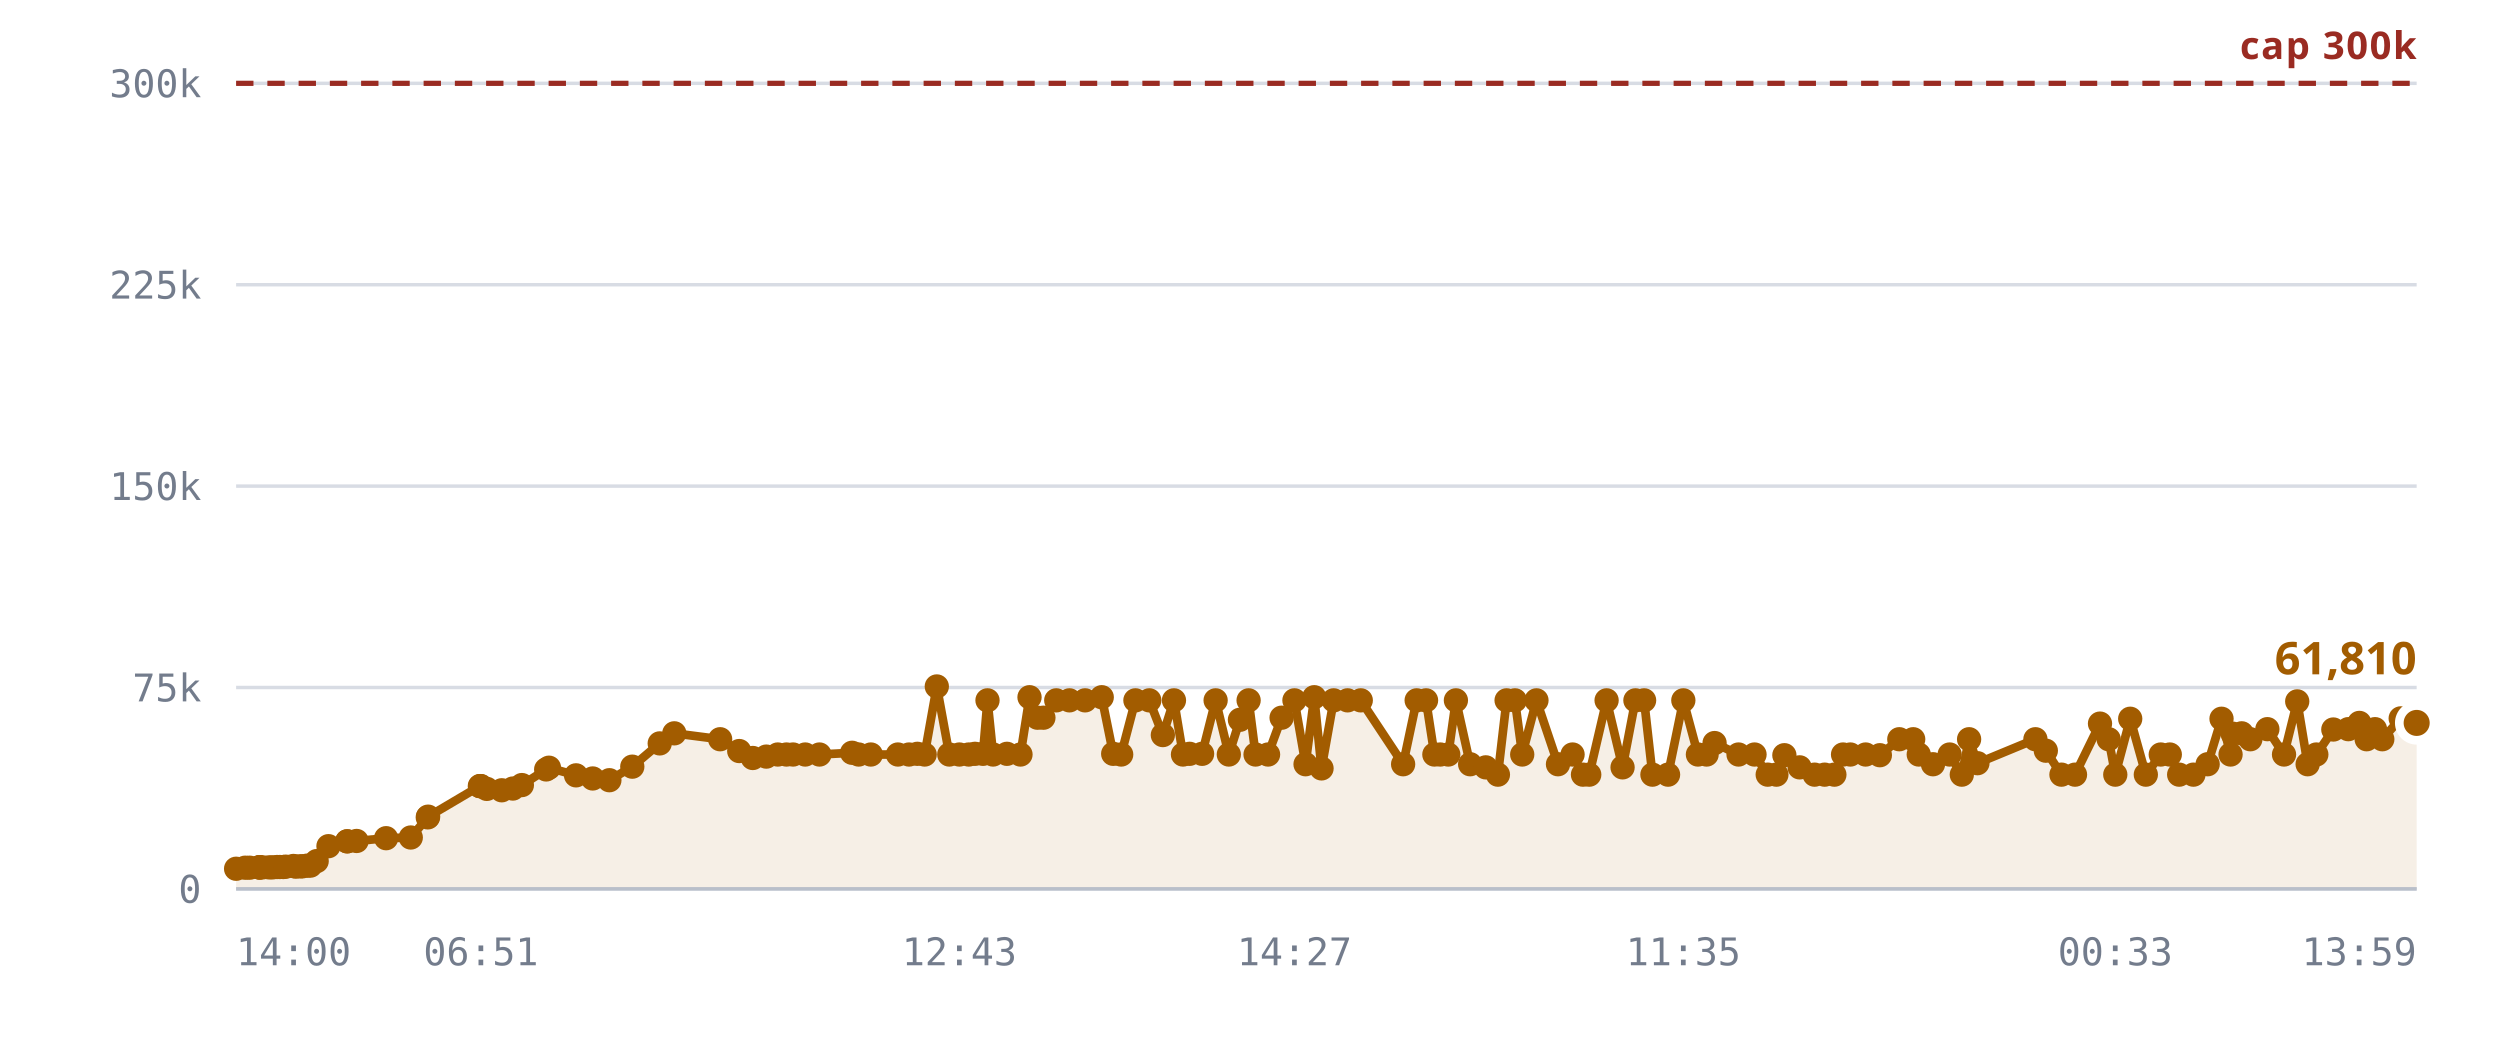
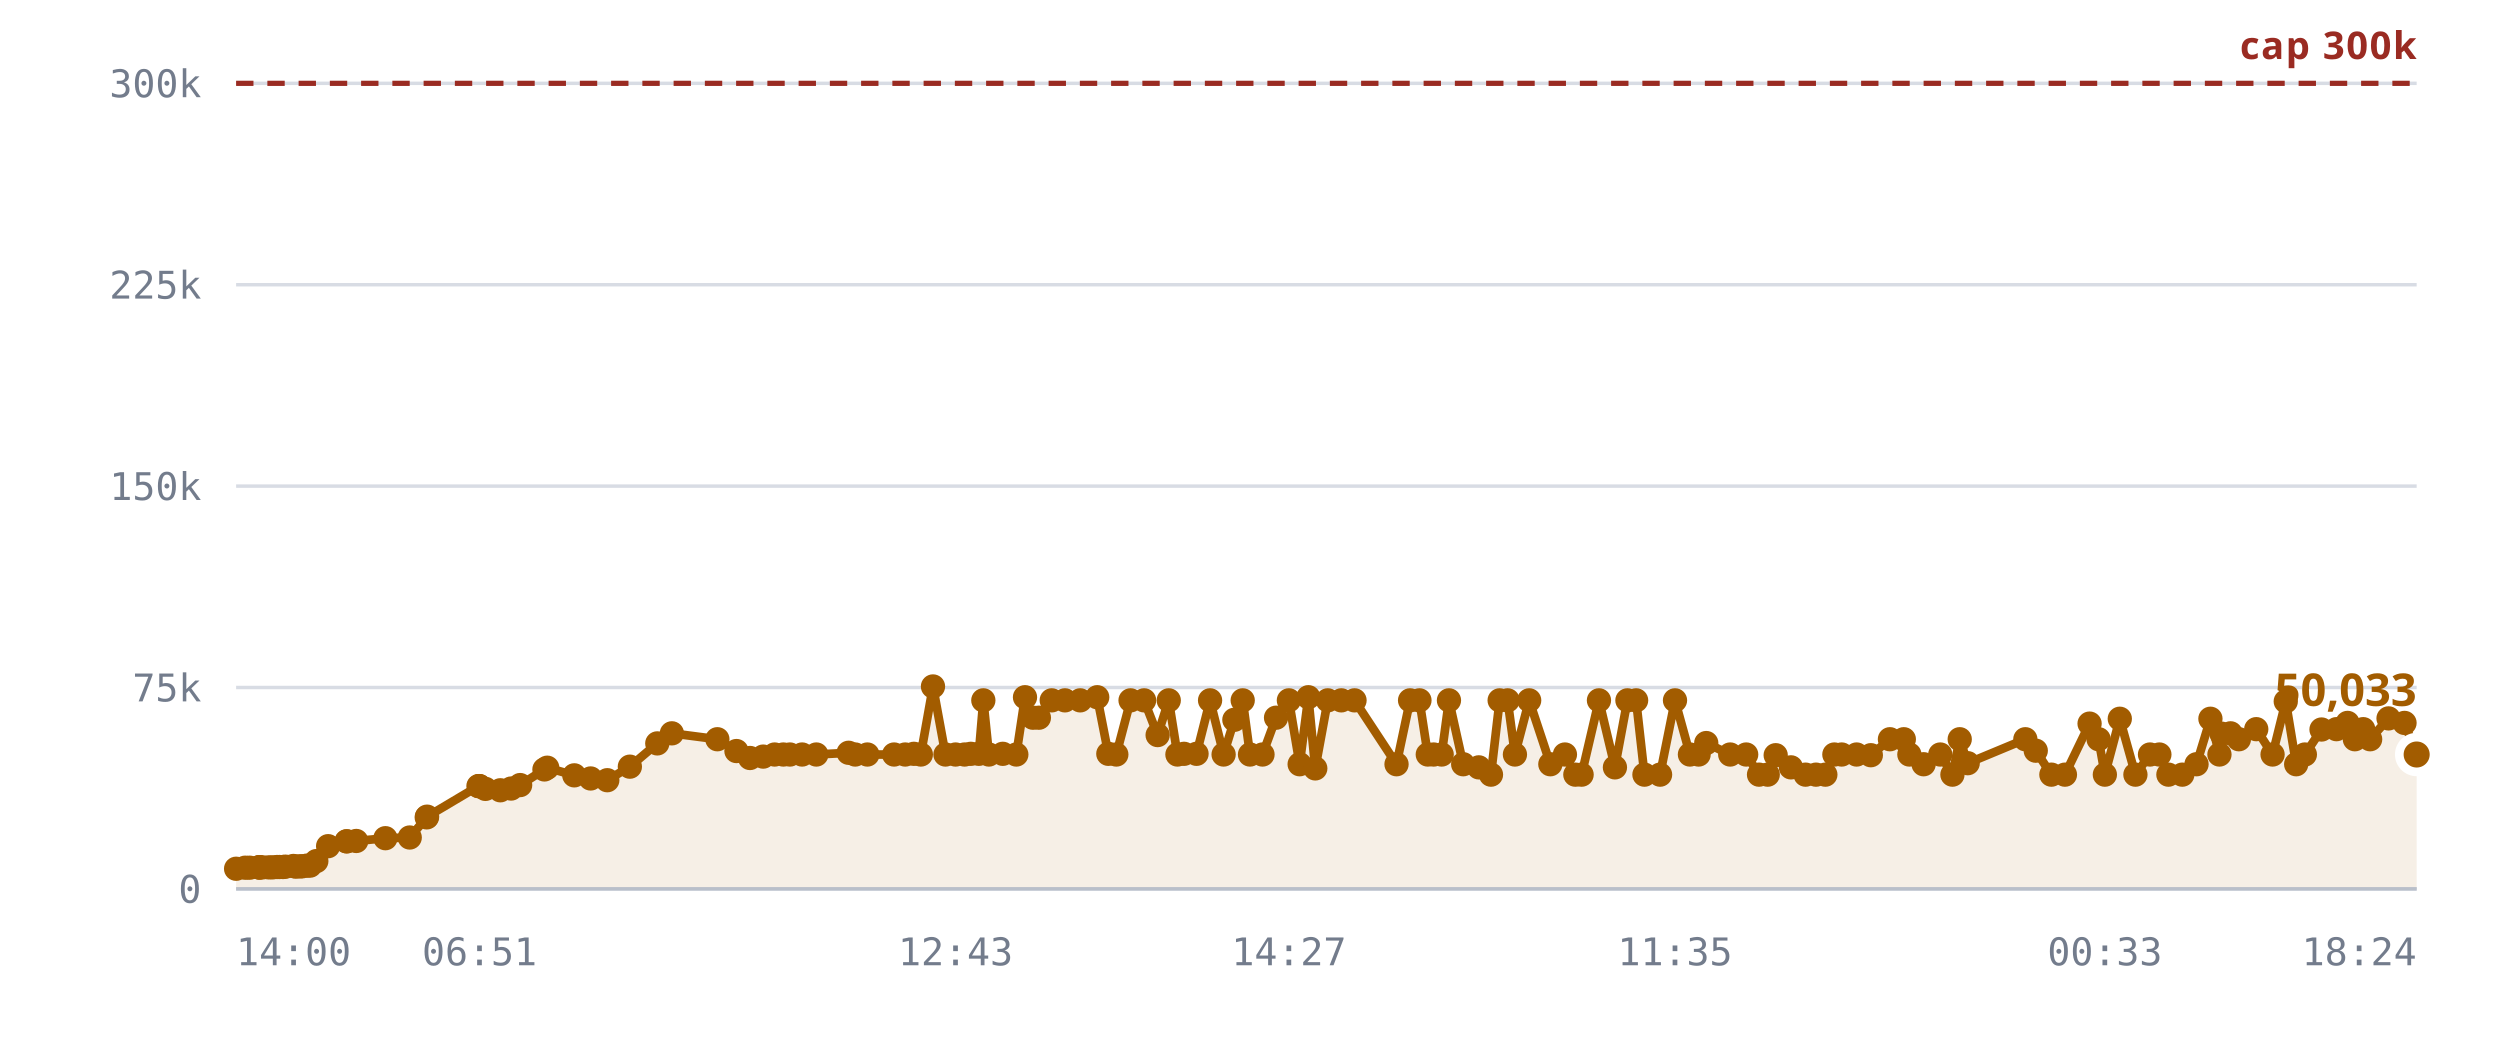
<svg xmlns="http://www.w3.org/2000/svg" viewBox="0 0 720 300" role="img" aria-label="Rooms against the 300,000 cap">
  <style>
    .grid      { stroke: var(--chart-grid, #d8dce4); stroke-width: 1; }
    .cap       { stroke: var(--chart-cap, #9a2b22); stroke-width: 1.5; stroke-dasharray: 5 4; }
    .cap-label { fill: var(--chart-cap, #9a2b22); font: 600 11px Archivo, system-ui, sans-serif; letter-spacing: .04em; }
    .tick      { fill: var(--chart-muted, #737c8c); font: 500 11px "IBM Plex Mono", ui-monospace, monospace; }
    .tick-y    { text-anchor: end; }
    .tick-x    { text-anchor: middle; }
    .series    { fill: none; stroke: var(--chart-line, #a25c00); stroke-width: 2.5; stroke-linejoin: round; stroke-linecap: round; }
    .fill      { fill: var(--chart-fill, rgba(162,92,0,.10)); stroke: none; }
    .dot       { fill: var(--chart-line, #a25c00); }
    .dot-last  { stroke: var(--chart-bg, #fff); stroke-width: 2.5; }
    .end-label { fill: var(--chart-line, #a25c00); font: 700 13px Archivo, system-ui, sans-serif; }
    .axis      { stroke: var(--chart-axis, #b9bfca); stroke-width: 1; }
  </style>
  <line x1="68" y1="256.0" x2="696" y2="256.0" class="grid" />
  <text x="58" y="260.0" class="tick tick-y">0</text>
  <line x1="68" y1="198.0" x2="696" y2="198.0" class="grid" />
  <text x="58" y="202.0" class="tick tick-y">75k</text>
  <line x1="68" y1="140.0" x2="696" y2="140.0" class="grid" />
  <text x="58" y="144.0" class="tick tick-y">150k</text>
  <line x1="68" y1="82.0" x2="696" y2="82.0" class="grid" />
  <text x="58" y="86.0" class="tick tick-y">225k</text>
  <line x1="68" y1="24.0" x2="696" y2="24.0" class="grid" />
  <text x="58" y="28.0" class="tick tick-y">300k</text>
-   <path d="M68.0,250.2 L70.6,249.9 L71.9,249.9 L74.6,249.8 L74.7,249.8 L74.7,249.8 L74.9,249.8 L75.6,249.8 L77.5,249.8 L78.5,249.8 L79.8,249.7 L80.6,249.7 L81.6,249.7 L82.3,249.6 L84.5,249.4 L85.2,249.6 L86.5,249.5 L87.1,249.5 L88.5,249.3 L89.4,249.3 L91.2,248.0 L94.6,243.7 L100.0,242.3 L100.0,242.3 L102.7,242.2 L111.2,241.4 L118.3,241.2 L123.2,235.4 L123.3,235.2 L138.2,226.4 L138.3,226.4 L138.5,226.4 L140.2,227.2 L144.5,227.6 L147.7,227.1 L150.3,226.1 L157.3,221.6 L158.1,221.1 L165.9,223.3 L170.7,224.2 L175.5,224.7 L182.1,220.8 L190.0,214.1 L194.2,211.2 L207.4,212.9 L212.9,216.3 L216.8,218.3 L220.7,217.9 L224.0,217.3 L226.5,217.3 L228.4,217.3 L231.9,217.3 L236.0,217.3 L245.4,216.8 L247.3,217.3 L250.8,217.3 L258.6,217.3 L261.8,217.3 L264.2,217.1 L266.3,217.3 L269.8,197.7 L273.4,217.3 L276.3,217.3 L279.0,217.3 L280.8,217.1 L283.1,217.1 L284.4,201.7 L286.0,217.3 L290.0,217.1 L293.9,217.3 L296.5,200.8 L298.8,206.7 L300.5,206.7 L304.2,201.7 L308.0,201.7 L312.5,201.7 L317.3,200.8 L320.6,217.1 L322.9,217.3 L327.0,201.7 L331.0,201.7 L334.9,211.7 L338.1,201.7 L340.7,217.3 L342.6,217.1 L346.2,217.1 L350.1,201.7 L353.9,217.3 L357.1,207.3 L359.6,201.7 L361.6,217.3 L365.2,217.3 L369.1,206.7 L372.8,201.7 L376.0,220.1 L378.5,200.8 L380.6,221.3 L384.1,201.7 L388.1,201.7 L391.9,201.7 L404.1,220.1 L408.0,201.7 L410.7,201.7 L413.1,217.3 L414.8,217.3 L417.1,217.3 L419.3,201.7 L423.4,220.1 L427.9,221.0 L431.4,223.1 L433.9,201.7 L436.3,201.7 L438.4,217.3 L442.5,201.7 L448.7,220.1 L452.9,217.3 L455.9,223.1 L457.7,223.1 L462.7,201.7 L467.3,221.0 L471.0,201.7 L473.5,201.7 L475.9,223.1 L480.4,223.1 L484.8,201.7 L489.0,217.3 L491.5,217.3 L493.8,214.0 L500.7,217.3 L505.3,217.3 L509.1,223.1 L511.6,223.1 L513.9,217.5 L518.3,221.0 L522.6,223.1 L525.5,223.1 L528.3,223.1 L530.8,217.3 L532.9,217.3 L537.3,217.3 L541.4,217.5 L547.0,212.9 L551.0,212.9 L552.6,217.3 L556.7,220.1 L561.5,217.3 L565.0,223.1 L567.1,212.9 L569.5,219.8 L586.2,212.9 L589.2,216.2 L593.7,223.1 L597.6,223.1 L604.8,208.4 L607.3,212.9 L609.2,223.1 L613.5,207.0 L618.0,223.1 L622.3,217.3 L624.9,217.3 L627.6,223.1 L631.7,223.1 L635.8,220.1 L639.8,207.0 L642.4,217.3 L643.0,211.3 L645.6,211.2 L648.1,212.9 L653.0,210.0 L657.8,217.3 L661.6,202.0 L664.6,220.1 L667.1,217.3 L672.0,210.1 L676.3,210.0 L679.5,208.2 L681.6,212.9 L684.0,210.0 L686.1,212.9 L691.4,206.9 L696.0,208.2 L696.0,256.0 L68.0,256.0 Z" class="fill" />
+   <path d="M68.0,250.2 L70.6,249.9 L71.9,249.9 L74.5,249.8 L74.6,249.8 L74.7,249.8 L74.9,249.8 L75.6,249.8 L77.4,249.8 L78.5,249.8 L79.8,249.7 L80.5,249.7 L81.5,249.7 L82.2,249.6 L84.5,249.4 L85.2,249.6 L86.4,249.5 L87.0,249.5 L88.4,249.3 L89.3,249.3 L91.1,248.0 L94.5,243.7 L99.8,242.3 L99.9,242.3 L102.6,242.2 L111.0,241.4 L118.0,241.2 L122.9,235.4 L123.0,235.2 L137.8,226.4 L138.0,226.4 L138.1,226.4 L139.8,227.2 L144.1,227.6 L147.2,227.1 L149.8,226.1 L156.8,221.6 L157.6,221.1 L165.4,223.3 L170.1,224.2 L174.9,224.7 L181.4,220.8 L189.3,214.1 L193.5,211.2 L206.6,212.9 L212.1,216.3 L216.0,218.3 L219.8,217.9 L223.1,217.3 L225.6,217.3 L227.5,217.3 L231.0,217.3 L235.1,217.3 L244.4,216.8 L246.3,217.3 L249.8,217.3 L257.5,217.3 L260.7,217.3 L263.2,217.1 L265.2,217.3 L268.7,197.7 L272.3,217.3 L275.2,217.3 L277.8,217.3 L279.6,217.1 L281.9,217.1 L283.2,201.7 L284.8,217.3 L288.8,217.1 L292.7,217.3 L295.2,200.8 L297.5,206.7 L299.2,206.7 L302.9,201.7 L306.7,201.7 L311.1,201.7 L316.0,200.8 L319.2,217.1 L321.5,217.3 L325.6,201.7 L329.5,201.7 L333.4,211.7 L336.6,201.7 L339.1,217.3 L341.0,217.1 L344.6,217.1 L348.5,201.7 L352.4,217.3 L355.5,207.3 L357.9,201.7 L360.0,217.3 L363.6,217.3 L367.5,206.7 L371.2,201.7 L374.3,220.1 L376.8,200.8 L378.8,221.3 L382.4,201.7 L386.3,201.7 L390.1,201.7 L402.2,220.1 L406.1,201.7 L408.8,201.7 L411.2,217.3 L412.9,217.3 L415.2,217.3 L417.3,201.7 L421.4,220.1 L425.9,221.0 L429.4,223.1 L431.9,201.7 L434.2,201.7 L436.3,217.3 L440.4,201.7 L446.5,220.1 L450.7,217.3 L453.7,223.1 L455.5,223.1 L460.5,201.7 L465.1,221.0 L468.7,201.7 L471.2,201.7 L473.6,223.1 L478.1,223.1 L482.4,201.7 L486.7,217.3 L489.2,217.3 L491.4,214.0 L498.3,217.3 L502.9,217.3 L506.6,223.1 L509.1,223.1 L511.4,217.5 L515.8,221.0 L520.0,223.1 L523.0,223.1 L525.7,223.1 L528.3,217.3 L530.4,217.3 L534.7,217.3 L538.8,217.5 L544.3,212.9 L548.3,212.9 L549.9,217.3 L554.0,220.1 L558.8,217.3 L562.3,223.1 L564.4,212.9 L566.7,219.8 L583.3,212.9 L586.3,216.2 L590.8,223.1 L594.7,223.1 L601.8,208.4 L604.4,212.9 L606.2,223.1 L610.5,207.0 L615.0,223.1 L619.2,217.3 L621.9,217.3 L624.5,223.1 L628.5,223.1 L632.6,220.1 L636.6,207.0 L639.2,217.3 L639.8,211.3 L642.4,211.2 L644.8,212.9 L649.8,210.0 L654.5,217.3 L658.3,202.0 L661.3,220.1 L663.8,217.3 L668.6,210.1 L672.9,210.0 L676.1,208.2 L678.2,212.9 L680.6,210.0 L682.6,212.9 L687.9,206.9 L692.5,208.2 L696.0,217.3 L696.0,256.0 L68.0,256.0 Z" class="fill" />
  <line x1="68" y1="24.0" x2="696" y2="24.0" class="cap" />
  <text x="696" y="17.0" class="cap-label" text-anchor="end">cap 300k</text>
-   <path d="M68.0,250.2 L70.6,249.9 L71.9,249.9 L74.6,249.8 L74.7,249.8 L74.7,249.8 L74.9,249.8 L75.6,249.8 L77.5,249.8 L78.5,249.8 L79.8,249.7 L80.6,249.7 L81.6,249.7 L82.3,249.6 L84.5,249.4 L85.2,249.6 L86.5,249.5 L87.1,249.5 L88.5,249.3 L89.4,249.3 L91.2,248.0 L94.6,243.7 L100.0,242.3 L100.0,242.3 L102.7,242.2 L111.2,241.4 L118.3,241.2 L123.2,235.4 L123.3,235.2 L138.2,226.4 L138.3,226.4 L138.5,226.4 L140.2,227.2 L144.5,227.6 L147.7,227.1 L150.3,226.1 L157.3,221.6 L158.1,221.1 L165.9,223.3 L170.7,224.2 L175.5,224.7 L182.1,220.8 L190.0,214.1 L194.2,211.2 L207.4,212.9 L212.9,216.3 L216.8,218.3 L220.7,217.9 L224.0,217.3 L226.5,217.3 L228.4,217.3 L231.9,217.3 L236.0,217.3 L245.4,216.8 L247.3,217.3 L250.8,217.3 L258.6,217.3 L261.8,217.3 L264.2,217.1 L266.3,217.3 L269.8,197.7 L273.4,217.3 L276.3,217.3 L279.0,217.3 L280.8,217.1 L283.1,217.1 L284.4,201.7 L286.0,217.3 L290.0,217.1 L293.9,217.3 L296.5,200.8 L298.8,206.7 L300.5,206.7 L304.2,201.7 L308.0,201.7 L312.5,201.7 L317.3,200.8 L320.6,217.1 L322.9,217.3 L327.0,201.7 L331.0,201.7 L334.9,211.7 L338.1,201.7 L340.7,217.3 L342.6,217.1 L346.2,217.1 L350.1,201.7 L353.9,217.3 L357.1,207.3 L359.6,201.7 L361.6,217.3 L365.2,217.3 L369.1,206.7 L372.8,201.7 L376.0,220.1 L378.5,200.8 L380.6,221.3 L384.1,201.7 L388.1,201.7 L391.9,201.7 L404.1,220.1 L408.0,201.7 L410.7,201.7 L413.1,217.3 L414.8,217.3 L417.1,217.3 L419.3,201.7 L423.4,220.1 L427.9,221.0 L431.4,223.1 L433.9,201.7 L436.3,201.7 L438.4,217.3 L442.5,201.7 L448.7,220.1 L452.9,217.3 L455.9,223.1 L457.7,223.1 L462.7,201.7 L467.3,221.0 L471.0,201.7 L473.5,201.7 L475.9,223.1 L480.4,223.1 L484.8,201.7 L489.0,217.3 L491.5,217.3 L493.8,214.0 L500.7,217.3 L505.3,217.3 L509.1,223.1 L511.6,223.1 L513.9,217.5 L518.3,221.0 L522.6,223.1 L525.5,223.1 L528.3,223.1 L530.8,217.3 L532.9,217.3 L537.3,217.3 L541.4,217.5 L547.0,212.9 L551.0,212.9 L552.6,217.3 L556.7,220.1 L561.5,217.3 L565.0,223.1 L567.1,212.9 L569.5,219.8 L586.2,212.9 L589.2,216.2 L593.7,223.1 L597.6,223.1 L604.8,208.4 L607.3,212.9 L609.2,223.1 L613.5,207.0 L618.0,223.1 L622.3,217.3 L624.9,217.3 L627.6,223.1 L631.7,223.1 L635.8,220.1 L639.8,207.0 L642.4,217.3 L643.0,211.3 L645.6,211.2 L648.1,212.9 L653.0,210.0 L657.8,217.3 L661.6,202.0 L664.6,220.1 L667.1,217.3 L672.0,210.1 L676.3,210.0 L679.5,208.2 L681.6,212.9 L684.0,210.0 L686.1,212.9 L691.4,206.9 L696.0,208.2" class="series" />
+   <path d="M68.0,250.2 L70.6,249.9 L71.9,249.9 L74.5,249.8 L74.6,249.8 L74.7,249.8 L74.9,249.8 L75.6,249.8 L77.4,249.8 L78.5,249.8 L79.8,249.7 L80.5,249.7 L81.5,249.7 L82.2,249.6 L84.5,249.4 L85.2,249.6 L86.4,249.5 L87.0,249.5 L88.4,249.3 L89.3,249.3 L91.1,248.0 L94.5,243.7 L99.8,242.3 L99.9,242.3 L102.6,242.2 L111.0,241.4 L118.0,241.2 L122.9,235.4 L123.0,235.2 L137.8,226.4 L138.0,226.4 L138.1,226.4 L139.8,227.2 L144.1,227.6 L147.2,227.1 L149.8,226.1 L156.8,221.6 L157.6,221.1 L165.4,223.3 L170.1,224.2 L174.9,224.7 L181.4,220.8 L189.3,214.1 L193.5,211.2 L206.6,212.9 L212.1,216.3 L216.0,218.3 L219.8,217.9 L223.1,217.3 L225.6,217.3 L227.5,217.3 L231.0,217.3 L235.1,217.3 L244.4,216.8 L246.3,217.3 L249.8,217.3 L257.5,217.3 L260.7,217.3 L263.2,217.1 L265.2,217.3 L268.7,197.7 L272.3,217.3 L275.2,217.3 L277.8,217.3 L279.6,217.1 L281.9,217.1 L283.2,201.7 L284.8,217.3 L288.8,217.1 L292.7,217.3 L295.2,200.8 L297.5,206.7 L299.2,206.7 L302.9,201.7 L306.7,201.7 L311.1,201.7 L316.0,200.8 L319.2,217.1 L321.5,217.3 L325.6,201.7 L329.5,201.7 L333.4,211.7 L336.6,201.7 L339.1,217.3 L341.0,217.1 L344.6,217.1 L348.5,201.7 L352.4,217.3 L355.5,207.3 L357.9,201.7 L360.0,217.3 L363.6,217.3 L367.5,206.7 L371.2,201.7 L374.3,220.1 L376.8,200.8 L378.8,221.3 L382.4,201.7 L386.3,201.7 L390.1,201.7 L402.2,220.1 L406.1,201.7 L408.8,201.7 L411.2,217.3 L412.9,217.3 L415.2,217.3 L417.3,201.7 L421.4,220.1 L425.9,221.0 L429.4,223.1 L431.9,201.7 L434.2,201.7 L436.3,217.3 L440.4,201.7 L446.5,220.1 L450.7,217.3 L453.7,223.1 L455.5,223.1 L460.5,201.7 L465.1,221.0 L468.7,201.7 L471.2,201.7 L473.6,223.1 L478.1,223.1 L482.4,201.7 L486.7,217.3 L489.2,217.3 L491.4,214.0 L498.3,217.3 L502.9,217.3 L506.6,223.1 L509.1,223.1 L511.4,217.5 L515.8,221.0 L520.0,223.1 L523.0,223.1 L525.7,223.1 L528.3,217.3 L530.4,217.3 L534.7,217.3 L538.8,217.5 L544.3,212.9 L548.3,212.9 L549.9,217.3 L554.0,220.1 L558.8,217.3 L562.3,223.1 L564.4,212.9 L566.7,219.8 L583.3,212.9 L586.3,216.2 L590.8,223.1 L594.7,223.1 L601.8,208.4 L604.4,212.9 L606.2,223.1 L610.5,207.0 L615.0,223.1 L619.2,217.3 L621.9,217.3 L624.5,223.1 L628.5,223.1 L632.6,220.1 L636.6,207.0 L639.2,217.3 L639.8,211.3 L642.4,211.2 L644.8,212.9 L649.8,210.0 L654.5,217.3 L658.3,202.0 L661.3,220.1 L663.8,217.3 L668.6,210.1 L672.9,210.0 L676.1,208.2 L678.2,212.9 L680.6,210.0 L682.6,212.9 L687.9,206.9 L692.5,208.2 L696.0,217.3" class="series" />
  <circle cx="68.0" cy="250.2" r="3.5" class="dot" />
  <circle cx="70.6" cy="249.9" r="3.5" class="dot" />
  <circle cx="71.9" cy="249.9" r="3.5" class="dot" />
+   <circle cx="74.5" cy="249.8" r="3.5" class="dot" />
  <circle cx="74.6" cy="249.8" r="3.5" class="dot" />
-   <circle cx="74.7" cy="249.8" r="3.5" class="dot" />
  <circle cx="74.7" cy="249.8" r="3.5" class="dot" />
  <circle cx="74.9" cy="249.8" r="3.5" class="dot" />
  <circle cx="75.6" cy="249.8" r="3.5" class="dot" />
-   <circle cx="77.5" cy="249.8" r="3.5" class="dot" />
+   <circle cx="77.4" cy="249.8" r="3.5" class="dot" />
  <circle cx="78.5" cy="249.8" r="3.5" class="dot" />
  <circle cx="79.8" cy="249.7" r="3.5" class="dot" />
-   <circle cx="80.6" cy="249.7" r="3.5" class="dot" />
-   <circle cx="81.6" cy="249.7" r="3.5" class="dot" />
-   <circle cx="82.3" cy="249.6" r="3.5" class="dot" />
+   <circle cx="80.5" cy="249.7" r="3.5" class="dot" />
+   <circle cx="81.5" cy="249.7" r="3.5" class="dot" />
+   <circle cx="82.2" cy="249.6" r="3.5" class="dot" />
  <circle cx="84.5" cy="249.4" r="3.5" class="dot" />
  <circle cx="85.2" cy="249.6" r="3.5" class="dot" />
-   <circle cx="86.5" cy="249.5" r="3.5" class="dot" />
-   <circle cx="87.1" cy="249.5" r="3.5" class="dot" />
-   <circle cx="88.5" cy="249.3" r="3.5" class="dot" />
-   <circle cx="89.4" cy="249.3" r="3.5" class="dot" />
-   <circle cx="91.2" cy="248.0" r="3.5" class="dot" />
-   <circle cx="94.6" cy="243.7" r="3.5" class="dot" />
-   <circle cx="100.0" cy="242.3" r="3.5" class="dot" />
-   <circle cx="100.0" cy="242.3" r="3.5" class="dot" />
-   <circle cx="102.7" cy="242.2" r="3.5" class="dot" />
-   <circle cx="111.2" cy="241.4" r="3.5" class="dot" />
-   <circle cx="118.3" cy="241.2" r="3.5" class="dot" />
-   <circle cx="123.2" cy="235.4" r="3.5" class="dot" />
-   <circle cx="123.3" cy="235.2" r="3.5" class="dot" />
-   <circle cx="138.2" cy="226.4" r="3.5" class="dot" />
-   <circle cx="138.3" cy="226.4" r="3.5" class="dot" />
-   <circle cx="138.5" cy="226.4" r="3.5" class="dot" />
-   <circle cx="140.2" cy="227.2" r="3.5" class="dot" />
-   <circle cx="144.5" cy="227.6" r="3.5" class="dot" />
-   <circle cx="147.7" cy="227.1" r="3.5" class="dot" />
-   <circle cx="150.3" cy="226.1" r="3.5" class="dot" />
-   <circle cx="157.3" cy="221.6" r="3.5" class="dot" />
-   <circle cx="158.1" cy="221.1" r="3.5" class="dot" />
-   <circle cx="165.9" cy="223.3" r="3.5" class="dot" />
-   <circle cx="170.7" cy="224.2" r="3.5" class="dot" />
-   <circle cx="175.5" cy="224.7" r="3.5" class="dot" />
-   <circle cx="182.1" cy="220.8" r="3.5" class="dot" />
-   <circle cx="190.0" cy="214.1" r="3.5" class="dot" />
-   <circle cx="194.2" cy="211.2" r="3.5" class="dot" />
-   <circle cx="207.4" cy="212.9" r="3.5" class="dot" />
-   <circle cx="212.9" cy="216.3" r="3.5" class="dot" />
-   <circle cx="216.8" cy="218.3" r="3.5" class="dot" />
-   <circle cx="220.7" cy="217.9" r="3.5" class="dot" />
-   <circle cx="224.0" cy="217.3" r="3.5" class="dot" />
-   <circle cx="226.5" cy="217.3" r="3.5" class="dot" />
-   <circle cx="228.4" cy="217.3" r="3.5" class="dot" />
-   <circle cx="231.9" cy="217.3" r="3.5" class="dot" />
-   <circle cx="236.0" cy="217.3" r="3.5" class="dot" />
-   <circle cx="245.4" cy="216.8" r="3.5" class="dot" />
-   <circle cx="247.3" cy="217.3" r="3.5" class="dot" />
-   <circle cx="250.8" cy="217.3" r="3.5" class="dot" />
-   <circle cx="258.6" cy="217.3" r="3.5" class="dot" />
-   <circle cx="261.8" cy="217.3" r="3.5" class="dot" />
-   <circle cx="264.2" cy="217.1" r="3.5" class="dot" />
-   <circle cx="266.3" cy="217.3" r="3.5" class="dot" />
-   <circle cx="269.8" cy="197.7" r="3.5" class="dot" />
-   <circle cx="273.4" cy="217.3" r="3.5" class="dot" />
-   <circle cx="276.3" cy="217.3" r="3.5" class="dot" />
-   <circle cx="279.0" cy="217.3" r="3.5" class="dot" />
-   <circle cx="280.8" cy="217.1" r="3.5" class="dot" />
-   <circle cx="283.1" cy="217.1" r="3.5" class="dot" />
-   <circle cx="284.4" cy="201.7" r="3.5" class="dot" />
-   <circle cx="286.0" cy="217.3" r="3.5" class="dot" />
-   <circle cx="290.0" cy="217.1" r="3.5" class="dot" />
-   <circle cx="293.9" cy="217.3" r="3.5" class="dot" />
-   <circle cx="296.5" cy="200.8" r="3.5" class="dot" />
-   <circle cx="298.8" cy="206.7" r="3.5" class="dot" />
-   <circle cx="300.5" cy="206.7" r="3.5" class="dot" />
-   <circle cx="304.2" cy="201.7" r="3.5" class="dot" />
-   <circle cx="308.0" cy="201.7" r="3.5" class="dot" />
-   <circle cx="312.5" cy="201.7" r="3.5" class="dot" />
-   <circle cx="317.3" cy="200.8" r="3.5" class="dot" />
-   <circle cx="320.6" cy="217.1" r="3.5" class="dot" />
-   <circle cx="322.9" cy="217.3" r="3.5" class="dot" />
-   <circle cx="327.0" cy="201.7" r="3.5" class="dot" />
-   <circle cx="331.0" cy="201.7" r="3.5" class="dot" />
-   <circle cx="334.9" cy="211.7" r="3.5" class="dot" />
-   <circle cx="338.1" cy="201.7" r="3.5" class="dot" />
-   <circle cx="340.7" cy="217.3" r="3.5" class="dot" />
-   <circle cx="342.6" cy="217.1" r="3.5" class="dot" />
-   <circle cx="346.2" cy="217.1" r="3.5" class="dot" />
-   <circle cx="350.1" cy="201.7" r="3.5" class="dot" />
-   <circle cx="353.9" cy="217.3" r="3.5" class="dot" />
-   <circle cx="357.1" cy="207.3" r="3.5" class="dot" />
-   <circle cx="359.6" cy="201.7" r="3.5" class="dot" />
-   <circle cx="361.6" cy="217.3" r="3.5" class="dot" />
-   <circle cx="365.2" cy="217.3" r="3.5" class="dot" />
-   <circle cx="369.1" cy="206.7" r="3.5" class="dot" />
-   <circle cx="372.8" cy="201.7" r="3.5" class="dot" />
-   <circle cx="376.0" cy="220.1" r="3.5" class="dot" />
-   <circle cx="378.5" cy="200.8" r="3.5" class="dot" />
-   <circle cx="380.6" cy="221.3" r="3.5" class="dot" />
-   <circle cx="384.1" cy="201.7" r="3.5" class="dot" />
-   <circle cx="388.1" cy="201.7" r="3.5" class="dot" />
-   <circle cx="391.9" cy="201.7" r="3.5" class="dot" />
-   <circle cx="404.1" cy="220.1" r="3.5" class="dot" />
-   <circle cx="408.0" cy="201.7" r="3.5" class="dot" />
-   <circle cx="410.7" cy="201.7" r="3.5" class="dot" />
-   <circle cx="413.1" cy="217.3" r="3.5" class="dot" />
-   <circle cx="414.8" cy="217.3" r="3.5" class="dot" />
-   <circle cx="417.1" cy="217.3" r="3.5" class="dot" />
-   <circle cx="419.3" cy="201.7" r="3.5" class="dot" />
-   <circle cx="423.4" cy="220.1" r="3.5" class="dot" />
-   <circle cx="427.9" cy="221.0" r="3.5" class="dot" />
-   <circle cx="431.4" cy="223.1" r="3.5" class="dot" />
-   <circle cx="433.9" cy="201.7" r="3.5" class="dot" />
-   <circle cx="436.3" cy="201.7" r="3.5" class="dot" />
-   <circle cx="438.4" cy="217.3" r="3.5" class="dot" />
-   <circle cx="442.5" cy="201.7" r="3.5" class="dot" />
-   <circle cx="448.7" cy="220.1" r="3.5" class="dot" />
-   <circle cx="452.9" cy="217.3" r="3.5" class="dot" />
-   <circle cx="455.9" cy="223.1" r="3.5" class="dot" />
-   <circle cx="457.7" cy="223.1" r="3.5" class="dot" />
-   <circle cx="462.7" cy="201.7" r="3.5" class="dot" />
-   <circle cx="467.3" cy="221.0" r="3.5" class="dot" />
-   <circle cx="471.0" cy="201.7" r="3.5" class="dot" />
-   <circle cx="473.5" cy="201.7" r="3.5" class="dot" />
-   <circle cx="475.9" cy="223.1" r="3.5" class="dot" />
-   <circle cx="480.4" cy="223.1" r="3.5" class="dot" />
-   <circle cx="484.8" cy="201.7" r="3.5" class="dot" />
-   <circle cx="489.0" cy="217.3" r="3.5" class="dot" />
-   <circle cx="491.5" cy="217.3" r="3.5" class="dot" />
-   <circle cx="493.8" cy="214.0" r="3.5" class="dot" />
-   <circle cx="500.7" cy="217.3" r="3.5" class="dot" />
-   <circle cx="505.3" cy="217.3" r="3.5" class="dot" />
+   <circle cx="86.4" cy="249.5" r="3.5" class="dot" />
+   <circle cx="87.0" cy="249.5" r="3.5" class="dot" />
+   <circle cx="88.4" cy="249.3" r="3.5" class="dot" />
+   <circle cx="89.3" cy="249.3" r="3.5" class="dot" />
+   <circle cx="91.1" cy="248.0" r="3.5" class="dot" />
+   <circle cx="94.5" cy="243.7" r="3.5" class="dot" />
+   <circle cx="99.8" cy="242.3" r="3.5" class="dot" />
+   <circle cx="99.9" cy="242.3" r="3.5" class="dot" />
+   <circle cx="102.6" cy="242.2" r="3.5" class="dot" />
+   <circle cx="111.0" cy="241.4" r="3.5" class="dot" />
+   <circle cx="118.0" cy="241.2" r="3.5" class="dot" />
+   <circle cx="122.9" cy="235.4" r="3.5" class="dot" />
+   <circle cx="123.0" cy="235.2" r="3.5" class="dot" />
+   <circle cx="137.8" cy="226.4" r="3.5" class="dot" />
+   <circle cx="138.0" cy="226.4" r="3.5" class="dot" />
+   <circle cx="138.1" cy="226.4" r="3.5" class="dot" />
+   <circle cx="139.8" cy="227.2" r="3.5" class="dot" />
+   <circle cx="144.1" cy="227.6" r="3.5" class="dot" />
+   <circle cx="147.2" cy="227.1" r="3.5" class="dot" />
+   <circle cx="149.8" cy="226.1" r="3.5" class="dot" />
+   <circle cx="156.8" cy="221.6" r="3.5" class="dot" />
+   <circle cx="157.6" cy="221.1" r="3.5" class="dot" />
+   <circle cx="165.4" cy="223.3" r="3.5" class="dot" />
+   <circle cx="170.1" cy="224.2" r="3.5" class="dot" />
+   <circle cx="174.9" cy="224.7" r="3.5" class="dot" />
+   <circle cx="181.4" cy="220.8" r="3.5" class="dot" />
+   <circle cx="189.3" cy="214.1" r="3.5" class="dot" />
+   <circle cx="193.5" cy="211.2" r="3.5" class="dot" />
+   <circle cx="206.6" cy="212.9" r="3.5" class="dot" />
+   <circle cx="212.1" cy="216.3" r="3.5" class="dot" />
+   <circle cx="216.0" cy="218.3" r="3.5" class="dot" />
+   <circle cx="219.8" cy="217.9" r="3.5" class="dot" />
+   <circle cx="223.1" cy="217.3" r="3.5" class="dot" />
+   <circle cx="225.6" cy="217.3" r="3.5" class="dot" />
+   <circle cx="227.5" cy="217.3" r="3.5" class="dot" />
+   <circle cx="231.0" cy="217.3" r="3.5" class="dot" />
+   <circle cx="235.1" cy="217.3" r="3.5" class="dot" />
+   <circle cx="244.4" cy="216.8" r="3.5" class="dot" />
+   <circle cx="246.3" cy="217.3" r="3.5" class="dot" />
+   <circle cx="249.8" cy="217.3" r="3.5" class="dot" />
+   <circle cx="257.5" cy="217.3" r="3.5" class="dot" />
+   <circle cx="260.7" cy="217.3" r="3.5" class="dot" />
+   <circle cx="263.2" cy="217.1" r="3.5" class="dot" />
+   <circle cx="265.2" cy="217.3" r="3.5" class="dot" />
+   <circle cx="268.7" cy="197.7" r="3.5" class="dot" />
+   <circle cx="272.3" cy="217.3" r="3.5" class="dot" />
+   <circle cx="275.2" cy="217.3" r="3.5" class="dot" />
+   <circle cx="277.8" cy="217.3" r="3.5" class="dot" />
+   <circle cx="279.6" cy="217.1" r="3.5" class="dot" />
+   <circle cx="281.9" cy="217.1" r="3.5" class="dot" />
+   <circle cx="283.2" cy="201.7" r="3.5" class="dot" />
+   <circle cx="284.8" cy="217.3" r="3.5" class="dot" />
+   <circle cx="288.8" cy="217.1" r="3.5" class="dot" />
+   <circle cx="292.7" cy="217.3" r="3.5" class="dot" />
+   <circle cx="295.2" cy="200.8" r="3.5" class="dot" />
+   <circle cx="297.5" cy="206.7" r="3.5" class="dot" />
+   <circle cx="299.2" cy="206.7" r="3.5" class="dot" />
+   <circle cx="302.9" cy="201.7" r="3.5" class="dot" />
+   <circle cx="306.7" cy="201.7" r="3.5" class="dot" />
+   <circle cx="311.1" cy="201.7" r="3.5" class="dot" />
+   <circle cx="316.0" cy="200.8" r="3.5" class="dot" />
+   <circle cx="319.2" cy="217.1" r="3.5" class="dot" />
+   <circle cx="321.5" cy="217.3" r="3.5" class="dot" />
+   <circle cx="325.6" cy="201.7" r="3.5" class="dot" />
+   <circle cx="329.5" cy="201.7" r="3.5" class="dot" />
+   <circle cx="333.4" cy="211.7" r="3.5" class="dot" />
+   <circle cx="336.6" cy="201.7" r="3.5" class="dot" />
+   <circle cx="339.1" cy="217.3" r="3.5" class="dot" />
+   <circle cx="341.0" cy="217.1" r="3.5" class="dot" />
+   <circle cx="344.6" cy="217.1" r="3.5" class="dot" />
+   <circle cx="348.5" cy="201.7" r="3.5" class="dot" />
+   <circle cx="352.4" cy="217.3" r="3.5" class="dot" />
+   <circle cx="355.5" cy="207.3" r="3.5" class="dot" />
+   <circle cx="357.9" cy="201.7" r="3.5" class="dot" />
+   <circle cx="360.0" cy="217.3" r="3.5" class="dot" />
+   <circle cx="363.6" cy="217.3" r="3.5" class="dot" />
+   <circle cx="367.5" cy="206.7" r="3.5" class="dot" />
+   <circle cx="371.2" cy="201.7" r="3.5" class="dot" />
+   <circle cx="374.3" cy="220.1" r="3.5" class="dot" />
+   <circle cx="376.8" cy="200.8" r="3.5" class="dot" />
+   <circle cx="378.8" cy="221.3" r="3.5" class="dot" />
+   <circle cx="382.4" cy="201.7" r="3.5" class="dot" />
+   <circle cx="386.3" cy="201.7" r="3.5" class="dot" />
+   <circle cx="390.1" cy="201.7" r="3.5" class="dot" />
+   <circle cx="402.2" cy="220.1" r="3.5" class="dot" />
+   <circle cx="406.1" cy="201.7" r="3.5" class="dot" />
+   <circle cx="408.8" cy="201.7" r="3.5" class="dot" />
+   <circle cx="411.2" cy="217.3" r="3.5" class="dot" />
+   <circle cx="412.9" cy="217.3" r="3.5" class="dot" />
+   <circle cx="415.2" cy="217.3" r="3.5" class="dot" />
+   <circle cx="417.3" cy="201.7" r="3.5" class="dot" />
+   <circle cx="421.4" cy="220.1" r="3.5" class="dot" />
+   <circle cx="425.9" cy="221.0" r="3.5" class="dot" />
+   <circle cx="429.4" cy="223.1" r="3.5" class="dot" />
+   <circle cx="431.9" cy="201.7" r="3.5" class="dot" />
+   <circle cx="434.2" cy="201.7" r="3.5" class="dot" />
+   <circle cx="436.3" cy="217.3" r="3.5" class="dot" />
+   <circle cx="440.4" cy="201.7" r="3.5" class="dot" />
+   <circle cx="446.5" cy="220.1" r="3.5" class="dot" />
+   <circle cx="450.7" cy="217.3" r="3.5" class="dot" />
+   <circle cx="453.7" cy="223.1" r="3.5" class="dot" />
+   <circle cx="455.5" cy="223.1" r="3.5" class="dot" />
+   <circle cx="460.5" cy="201.7" r="3.5" class="dot" />
+   <circle cx="465.1" cy="221.0" r="3.5" class="dot" />
+   <circle cx="468.7" cy="201.7" r="3.5" class="dot" />
+   <circle cx="471.2" cy="201.7" r="3.5" class="dot" />
+   <circle cx="473.6" cy="223.1" r="3.5" class="dot" />
+   <circle cx="478.1" cy="223.1" r="3.5" class="dot" />
+   <circle cx="482.4" cy="201.7" r="3.5" class="dot" />
+   <circle cx="486.7" cy="217.3" r="3.5" class="dot" />
+   <circle cx="489.2" cy="217.3" r="3.5" class="dot" />
+   <circle cx="491.4" cy="214.0" r="3.5" class="dot" />
+   <circle cx="498.3" cy="217.3" r="3.5" class="dot" />
+   <circle cx="502.9" cy="217.3" r="3.5" class="dot" />
+   <circle cx="506.6" cy="223.1" r="3.5" class="dot" />
  <circle cx="509.1" cy="223.1" r="3.5" class="dot" />
-   <circle cx="511.6" cy="223.1" r="3.5" class="dot" />
-   <circle cx="513.9" cy="217.5" r="3.5" class="dot" />
-   <circle cx="518.3" cy="221.0" r="3.5" class="dot" />
-   <circle cx="522.6" cy="223.1" r="3.5" class="dot" />
-   <circle cx="525.5" cy="223.1" r="3.5" class="dot" />
-   <circle cx="528.3" cy="223.1" r="3.5" class="dot" />
-   <circle cx="530.8" cy="217.3" r="3.5" class="dot" />
-   <circle cx="532.9" cy="217.3" r="3.5" class="dot" />
-   <circle cx="537.3" cy="217.3" r="3.5" class="dot" />
-   <circle cx="541.4" cy="217.5" r="3.5" class="dot" />
-   <circle cx="547.0" cy="212.9" r="3.5" class="dot" />
-   <circle cx="551.0" cy="212.9" r="3.5" class="dot" />
-   <circle cx="552.6" cy="217.3" r="3.5" class="dot" />
-   <circle cx="556.7" cy="220.1" r="3.5" class="dot" />
-   <circle cx="561.5" cy="217.3" r="3.5" class="dot" />
-   <circle cx="565.0" cy="223.1" r="3.5" class="dot" />
-   <circle cx="567.1" cy="212.9" r="3.5" class="dot" />
-   <circle cx="569.5" cy="219.8" r="3.5" class="dot" />
-   <circle cx="586.2" cy="212.9" r="3.5" class="dot" />
-   <circle cx="589.2" cy="216.2" r="3.5" class="dot" />
-   <circle cx="593.7" cy="223.1" r="3.5" class="dot" />
-   <circle cx="597.6" cy="223.1" r="3.5" class="dot" />
-   <circle cx="604.8" cy="208.4" r="3.5" class="dot" />
-   <circle cx="607.3" cy="212.9" r="3.5" class="dot" />
-   <circle cx="609.2" cy="223.1" r="3.5" class="dot" />
-   <circle cx="613.5" cy="207.0" r="3.5" class="dot" />
-   <circle cx="618.0" cy="223.1" r="3.5" class="dot" />
-   <circle cx="622.3" cy="217.3" r="3.5" class="dot" />
-   <circle cx="624.9" cy="217.3" r="3.5" class="dot" />
-   <circle cx="627.6" cy="223.1" r="3.5" class="dot" />
-   <circle cx="631.7" cy="223.1" r="3.5" class="dot" />
-   <circle cx="635.8" cy="220.1" r="3.5" class="dot" />
-   <circle cx="639.8" cy="207.0" r="3.5" class="dot" />
-   <circle cx="642.4" cy="217.3" r="3.5" class="dot" />
-   <circle cx="643.0" cy="211.3" r="3.5" class="dot" />
-   <circle cx="645.6" cy="211.2" r="3.5" class="dot" />
-   <circle cx="648.1" cy="212.9" r="3.5" class="dot" />
-   <circle cx="653.0" cy="210.0" r="3.5" class="dot" />
-   <circle cx="657.8" cy="217.3" r="3.5" class="dot" />
-   <circle cx="661.6" cy="202.0" r="3.5" class="dot" />
-   <circle cx="664.6" cy="220.1" r="3.5" class="dot" />
-   <circle cx="667.1" cy="217.3" r="3.5" class="dot" />
-   <circle cx="672.0" cy="210.1" r="3.5" class="dot" />
-   <circle cx="676.3" cy="210.0" r="3.5" class="dot" />
-   <circle cx="679.5" cy="208.2" r="3.5" class="dot" />
-   <circle cx="681.6" cy="212.9" r="3.5" class="dot" />
-   <circle cx="684.0" cy="210.0" r="3.5" class="dot" />
-   <circle cx="686.1" cy="212.9" r="3.5" class="dot" />
-   <circle cx="691.4" cy="206.9" r="3.5" class="dot" />
-   <circle cx="696.0" cy="208.2" r="5" class="dot dot-last" />
-   <text x="696.0" y="194.2" class="end-label" text-anchor="end">61,810</text>
+   <circle cx="511.4" cy="217.5" r="3.5" class="dot" />
+   <circle cx="515.8" cy="221.0" r="3.5" class="dot" />
+   <circle cx="520.0" cy="223.1" r="3.5" class="dot" />
+   <circle cx="523.0" cy="223.1" r="3.5" class="dot" />
+   <circle cx="525.7" cy="223.1" r="3.5" class="dot" />
+   <circle cx="528.3" cy="217.3" r="3.5" class="dot" />
+   <circle cx="530.4" cy="217.3" r="3.5" class="dot" />
+   <circle cx="534.7" cy="217.3" r="3.5" class="dot" />
+   <circle cx="538.8" cy="217.5" r="3.5" class="dot" />
+   <circle cx="544.3" cy="212.9" r="3.5" class="dot" />
+   <circle cx="548.3" cy="212.9" r="3.5" class="dot" />
+   <circle cx="549.9" cy="217.3" r="3.5" class="dot" />
+   <circle cx="554.0" cy="220.1" r="3.5" class="dot" />
+   <circle cx="558.8" cy="217.3" r="3.5" class="dot" />
+   <circle cx="562.3" cy="223.1" r="3.5" class="dot" />
+   <circle cx="564.4" cy="212.9" r="3.5" class="dot" />
+   <circle cx="566.7" cy="219.8" r="3.5" class="dot" />
+   <circle cx="583.3" cy="212.9" r="3.5" class="dot" />
+   <circle cx="586.3" cy="216.2" r="3.5" class="dot" />
+   <circle cx="590.8" cy="223.1" r="3.5" class="dot" />
+   <circle cx="594.7" cy="223.1" r="3.5" class="dot" />
+   <circle cx="601.8" cy="208.4" r="3.5" class="dot" />
+   <circle cx="604.4" cy="212.9" r="3.5" class="dot" />
+   <circle cx="606.2" cy="223.1" r="3.5" class="dot" />
+   <circle cx="610.5" cy="207.0" r="3.5" class="dot" />
+   <circle cx="615.0" cy="223.1" r="3.5" class="dot" />
+   <circle cx="619.2" cy="217.3" r="3.5" class="dot" />
+   <circle cx="621.9" cy="217.3" r="3.5" class="dot" />
+   <circle cx="624.5" cy="223.1" r="3.5" class="dot" />
+   <circle cx="628.5" cy="223.1" r="3.5" class="dot" />
+   <circle cx="632.6" cy="220.1" r="3.5" class="dot" />
+   <circle cx="636.6" cy="207.0" r="3.5" class="dot" />
+   <circle cx="639.2" cy="217.3" r="3.5" class="dot" />
+   <circle cx="639.8" cy="211.3" r="3.5" class="dot" />
+   <circle cx="642.4" cy="211.2" r="3.5" class="dot" />
+   <circle cx="644.8" cy="212.9" r="3.5" class="dot" />
+   <circle cx="649.8" cy="210.0" r="3.5" class="dot" />
+   <circle cx="654.5" cy="217.3" r="3.5" class="dot" />
+   <circle cx="658.3" cy="202.0" r="3.5" class="dot" />
+   <circle cx="661.3" cy="220.1" r="3.5" class="dot" />
+   <circle cx="663.8" cy="217.3" r="3.5" class="dot" />
+   <circle cx="668.6" cy="210.1" r="3.5" class="dot" />
+   <circle cx="672.9" cy="210.0" r="3.5" class="dot" />
+   <circle cx="676.1" cy="208.2" r="3.5" class="dot" />
+   <circle cx="678.2" cy="212.9" r="3.5" class="dot" />
+   <circle cx="680.6" cy="210.0" r="3.5" class="dot" />
+   <circle cx="682.6" cy="212.9" r="3.5" class="dot" />
+   <circle cx="687.9" cy="206.9" r="3.5" class="dot" />
+   <circle cx="692.5" cy="208.2" r="3.5" class="dot" />
+   <circle cx="696.0" cy="217.3" r="5" class="dot dot-last" />
+   <text x="696.0" y="203.3" class="end-label" text-anchor="end">50,033</text>
  <line x1="68" y1="256" x2="696" y2="256" class="axis" />
  <text x="68.0" y="278" class="tick" text-anchor="start">14:00</text>
-   <text x="138.5" y="278" class="tick" text-anchor="middle">06:51</text>
-   <text x="276.3" y="278" class="tick" text-anchor="middle">12:43</text>
-   <text x="372.8" y="278" class="tick" text-anchor="middle">14:27</text>
-   <text x="484.8" y="278" class="tick" text-anchor="middle">11:35</text>
-   <text x="609.2" y="278" class="tick" text-anchor="middle">00:33</text>
-   <text x="696.0" y="278" class="tick" text-anchor="end">13:59</text>
+   <text x="138.1" y="278" class="tick" text-anchor="middle">06:51</text>
+   <text x="275.2" y="278" class="tick" text-anchor="middle">12:43</text>
+   <text x="371.2" y="278" class="tick" text-anchor="middle">14:27</text>
+   <text x="482.4" y="278" class="tick" text-anchor="middle">11:35</text>
+   <text x="606.2" y="278" class="tick" text-anchor="middle">00:33</text>
+   <text x="696.0" y="278" class="tick" text-anchor="end">18:24</text>
</svg>
